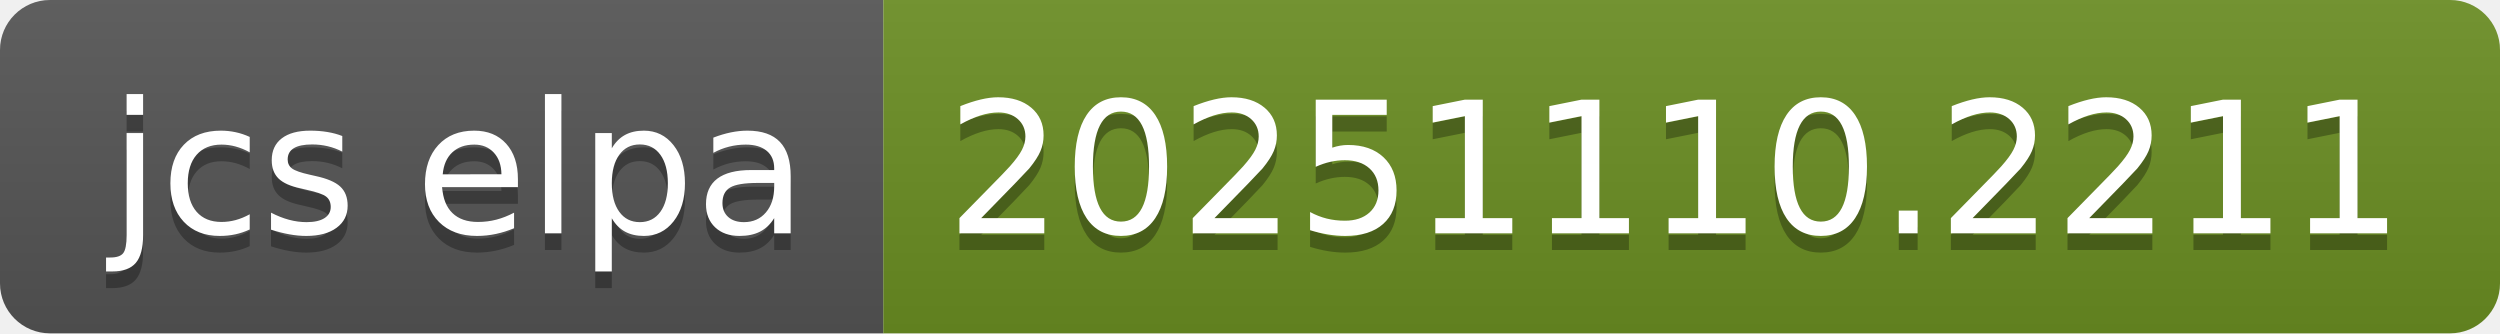
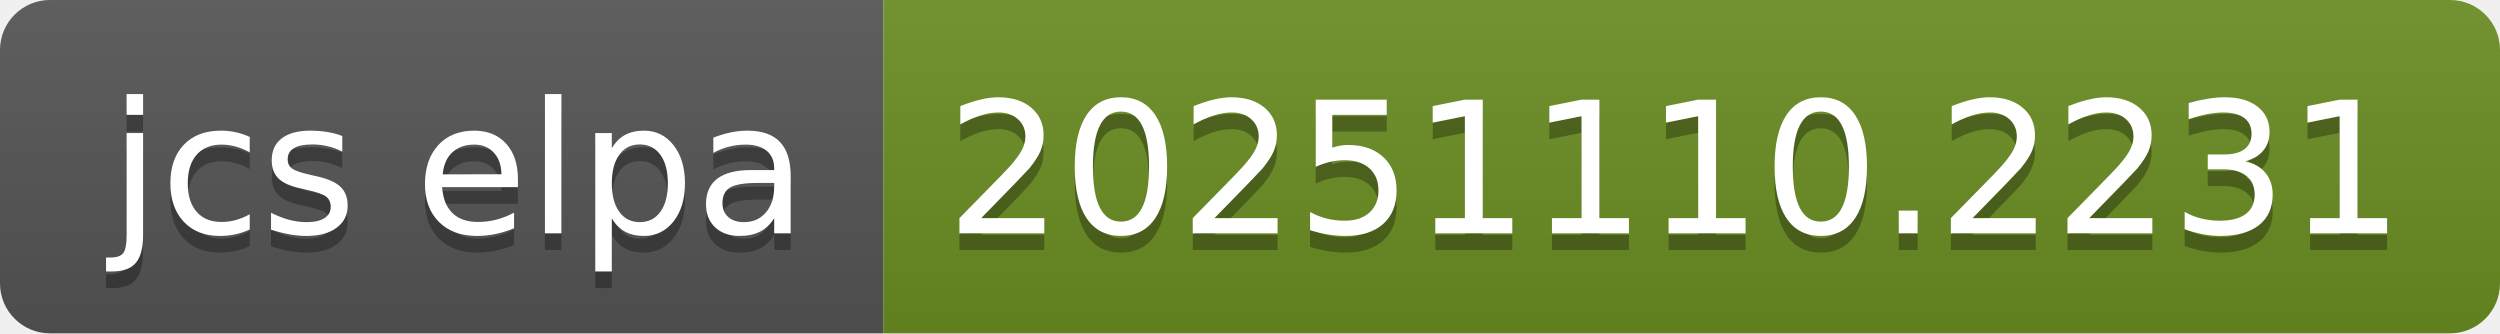
- <svg xmlns="http://www.w3.org/2000/svg" width="150" height="20" role="img" aria-label="jcs elpa: 20251110.2211">
+ <svg xmlns="http://www.w3.org/2000/svg" width="150" height="20" role="img" aria-label="jcs elpa: 20251110.2231">
  <linearGradient id="s" x2="0" y2="100%">
    <stop offset="0" stop-color="#bbb" stop-opacity=".1" />
    <stop offset="1" stop-opacity=".1" />
  </linearGradient>
  <clipPath id="r">
    <rect width="150" height="20" rx="3" fill="#fff" />
  </clipPath>
  <g clip-path="url(#r)">
    <rect width="53" height="20" fill="#555" />
    <rect x="53" width="97" height="20" fill="#6b8e23" />
    <rect width="150" height="20" fill="url(#s)" />
  </g>
  <g fill="#fff" text-anchor="middle" font-family="Verdana,Geneva,DejaVu Sans,sans-serif" text-rendering="geometricPrecision" font-size="110">
    <text aria-hidden="true" x="275" y="150" fill="#010101" fill-opacity=".3" transform="scale(.1)" textLength="430">jcs elpa</text>
    <text x="275" y="140" transform="scale(.1)" fill="#fff" textLength="430">jcs elpa</text>
-     <text aria-hidden="true" x="1005" y="150" fill="#010101" fill-opacity=".3" transform="scale(.1)" textLength="870">20251110.2211</text>
-     <text x="1005" y="140" transform="scale(.1)" fill="#fff" textLength="870">20251110.2211</text>
+     <text aria-hidden="true" x="1005" y="150" fill="#010101" fill-opacity=".3" transform="scale(.1)" textLength="870">20251110.2231</text>
+     <text x="1005" y="140" transform="scale(.1)" fill="#fff" textLength="870">20251110.2231</text>
  </g>
</svg>
